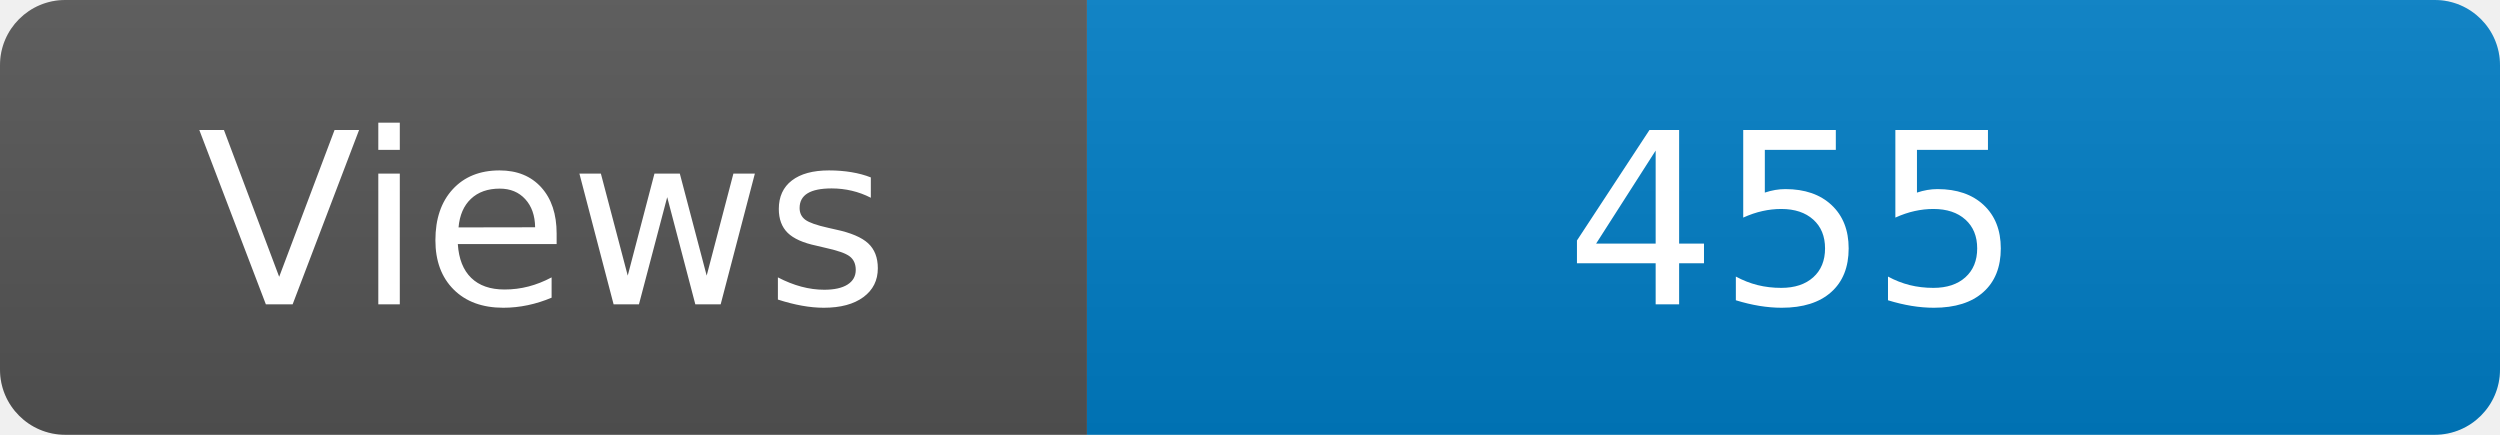
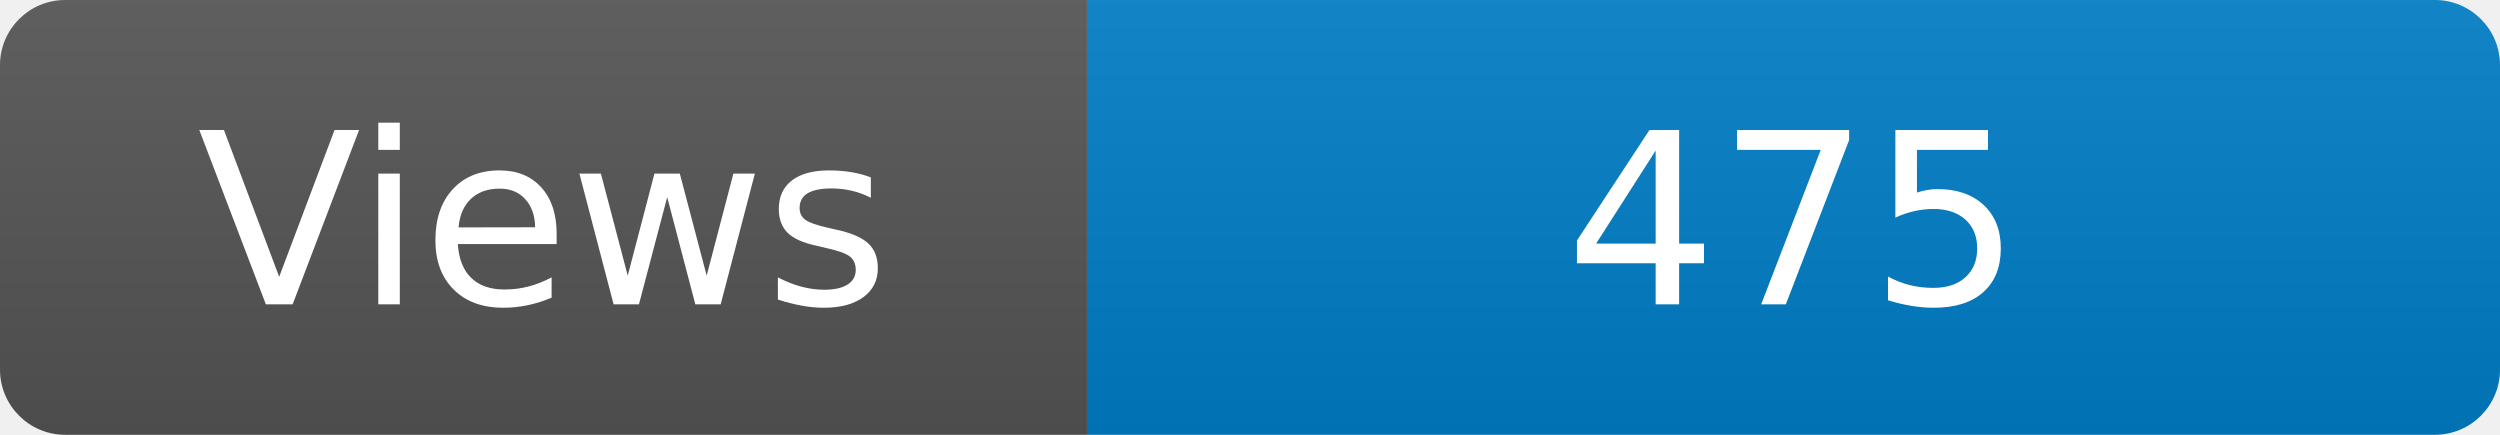
<svg xmlns="http://www.w3.org/2000/svg" width="115" height="20" role="img" aria-label="Maintained?: yes">
  <linearGradient id="s" x2="0" y2="100%">
    <stop offset="0" stop-color="#bbb" stop-opacity=".1" />
    <stop offset="1" stop-opacity=".1" />
  </linearGradient>
  <clipPath id="r">
    <rect width="115" height="20" rx="3" fill="#fff" />
  </clipPath>
  <g clip-path="url(#r)">
    <rect width="50" height="20" fill="#555" />
    <rect x="50" width="160" height="20" fill="#007ec6" />
    <rect width="115" height="20" fill="url(#s)" />
  </g>
  <g fill="#fff" text-anchor="middle" font-family="Verdana,Geneva,DejaVu Sans,sans-serif" font-size="110">
    <text x="250" y="140" transform="scale(.1)" fill="#fff">Views</text>
-     <text x="825" y="140" transform="scale(.1)" fill="#fff">455</text>
+     <text x="825" y="140" transform="scale(.1)" fill="#fff">475</text>
  </g>
</svg>
